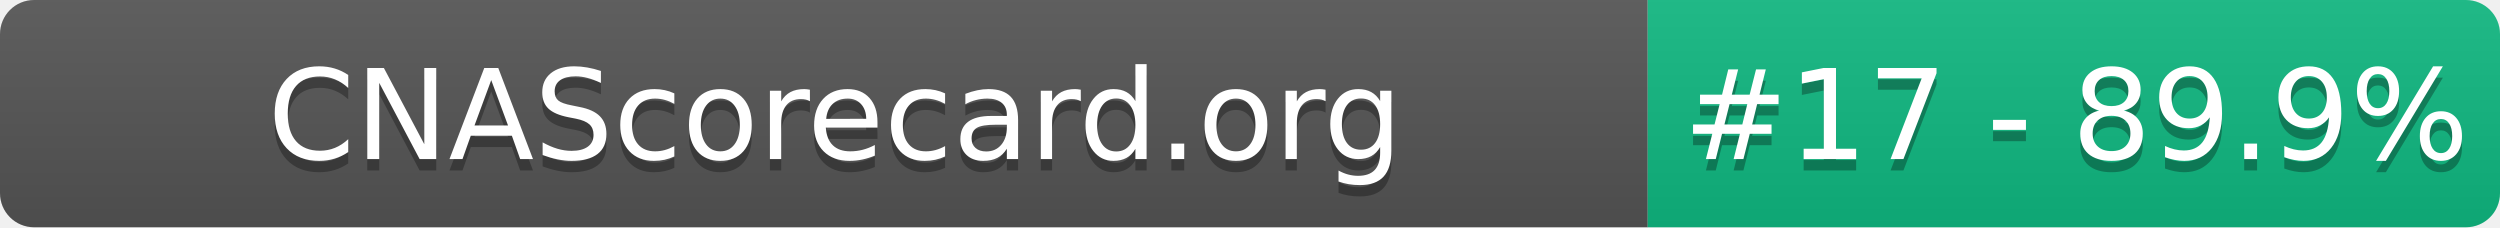
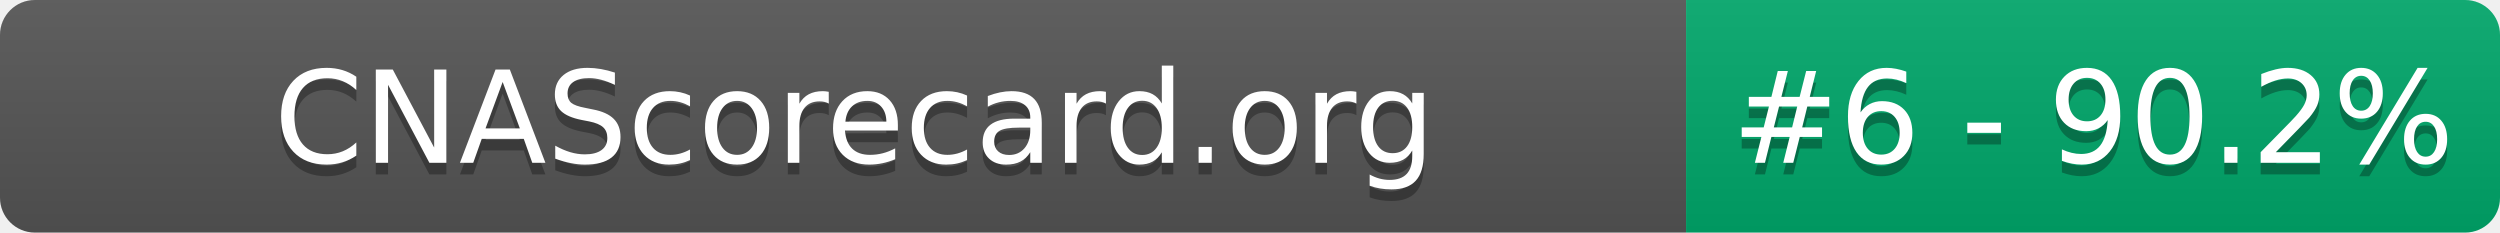
- <svg xmlns="http://www.w3.org/2000/svg" width="220" height="20" role="img" aria-label="CNAScorecard.org: #17 - 89.9%">
+ <svg xmlns="http://www.w3.org/2000/svg" width="215" height="20" role="img" aria-label="CNAScorecard.org: #6 - 90.2%">
  <linearGradient id="s" x2="0" y2="100%">
    <stop offset="0" stop-color="#bbb" stop-opacity=".1" />
    <stop offset="1" stop-opacity=".1" />
  </linearGradient>
  <clipPath id="r">
-     <rect width="220" height="20" rx="3" fill="#fff" />
+     <rect width="215" height="20" rx="3" fill="#fff" />
  </clipPath>
  <g clip-path="url(#r)">
    <rect width="145" height="20" fill="#555" />
-     <rect x="145" width="75" height="20" fill="#10B981" />
-     <rect width="220" height="20" fill="url(#s)" />
+     <rect x="145" width="70" height="20" fill="#00A86B" />
+     <rect width="215" height="20" fill="url(#s)" />
  </g>
  <g fill="#fff" text-anchor="middle" font-family="Verdana,Geneva,DejaVu Sans,sans-serif" text-rendering="geometricPrecision" font-size="110">
    <text aria-hidden="true" x="735" y="150" fill="#010101" fill-opacity=".3" transform="scale(.1)" textLength="1350">CNAScorecard.org</text>
    <text x="735" y="140" transform="scale(.1)" fill="#fff" textLength="1350">CNAScorecard.org</text>
-     <text aria-hidden="true" x="1827" y="150" fill="#010101" fill-opacity=".3" transform="scale(.1)" textLength="605">#17 - 89.9%</text>
-     <text x="1827" y="140" transform="scale(.1)" fill="#fff" textLength="605">#17 - 89.9%</text>
+     <text aria-hidden="true" x="1800" y="150" fill="#010101" fill-opacity=".3" transform="scale(.1)" textLength="550">#6 - 90.2%</text>
+     <text x="1800" y="140" transform="scale(.1)" fill="#fff" textLength="550">#6 - 90.2%</text>
  </g>
</svg>
